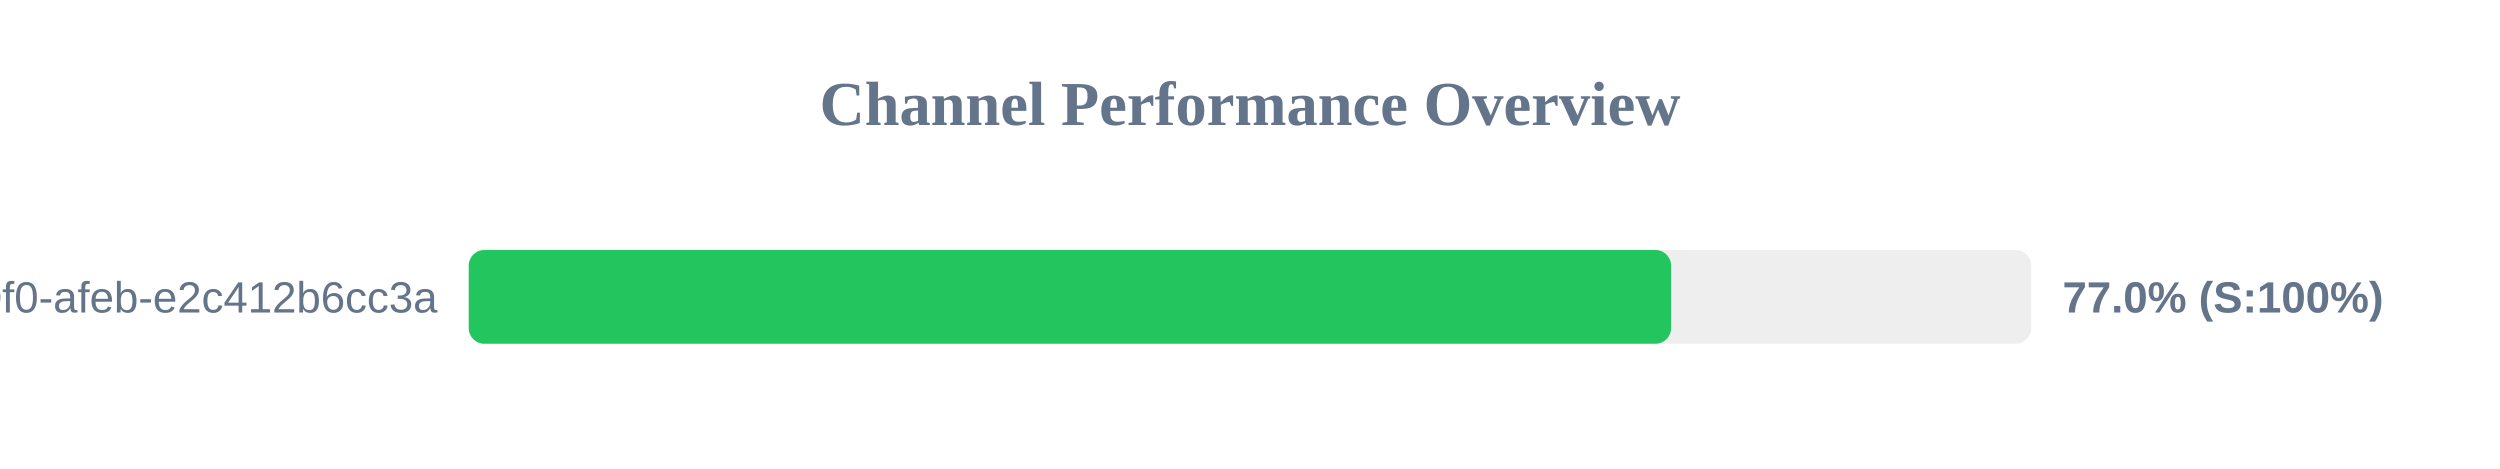
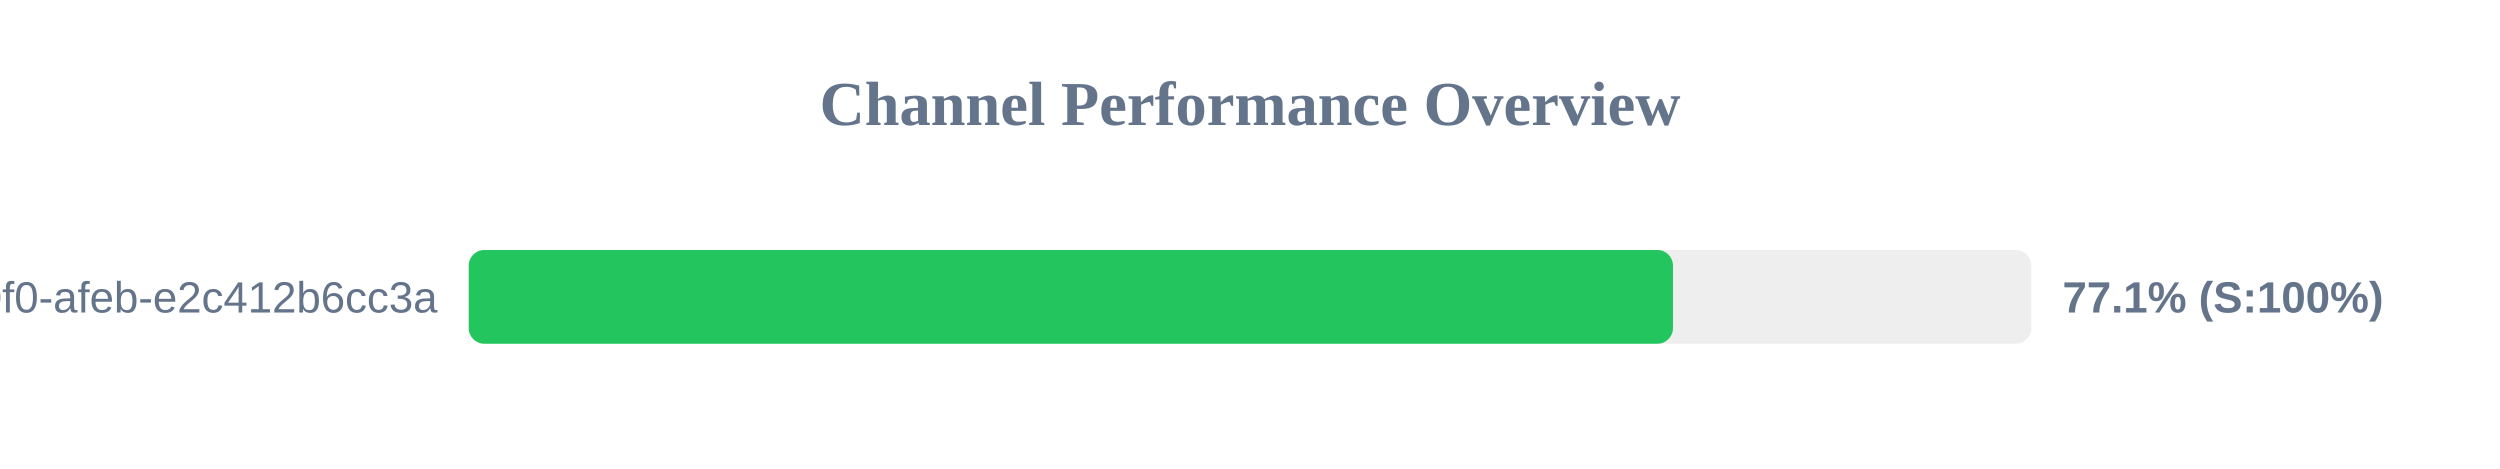
<svg xmlns="http://www.w3.org/2000/svg" width="800" height="150" version="1.1">
  <style>
        .row { font: 14px Arial; fill: #64748b; }
        .score { font: bold 14px Arial; fill: #64748b; }
    </style>
  <text x="400" y="40" text-anchor="middle" font-size="20px" font-weight="bold" fill="#64748b">Channel Performance Overview</text>
  <rect x="150" y="80" width="500" height="30" fill="#eee" rx="5" />
-   <rect x="150" y="80" width="384.75" height="30" fill="#22c55e" rx="5" />
+   <rect x="150" y="80" width="385.35" height="30" fill="#22c55e" rx="5" />
  <text x="140" y="100" text-anchor="end" class="row">?uuid=c6e02cd8-ce11-40f0-afeb-e2c412b6cc3a</text>
-   <text x="660" y="100" text-anchor="start" class="score">77.0% (S:100%)</text>
+   <text x="660" y="100" text-anchor="start" class="score">77.1% (S:100%)</text>
</svg>
